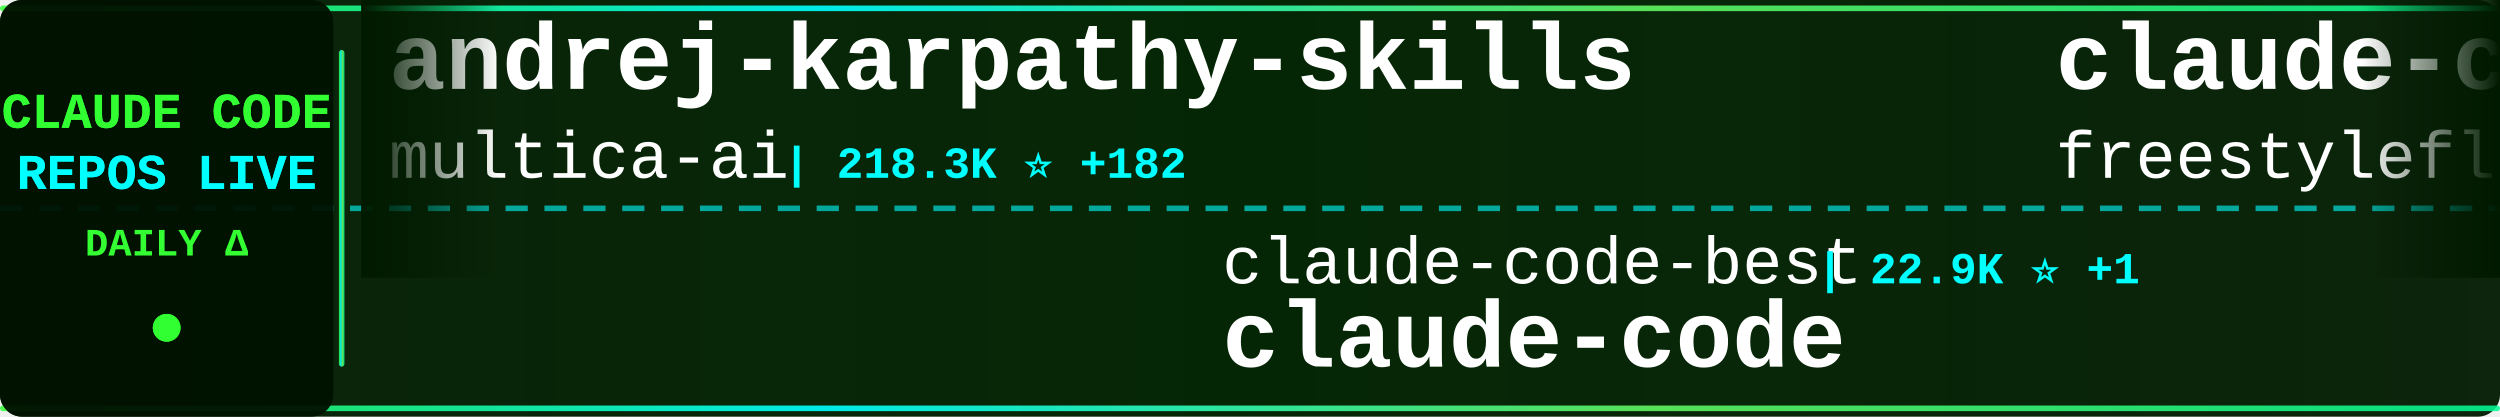
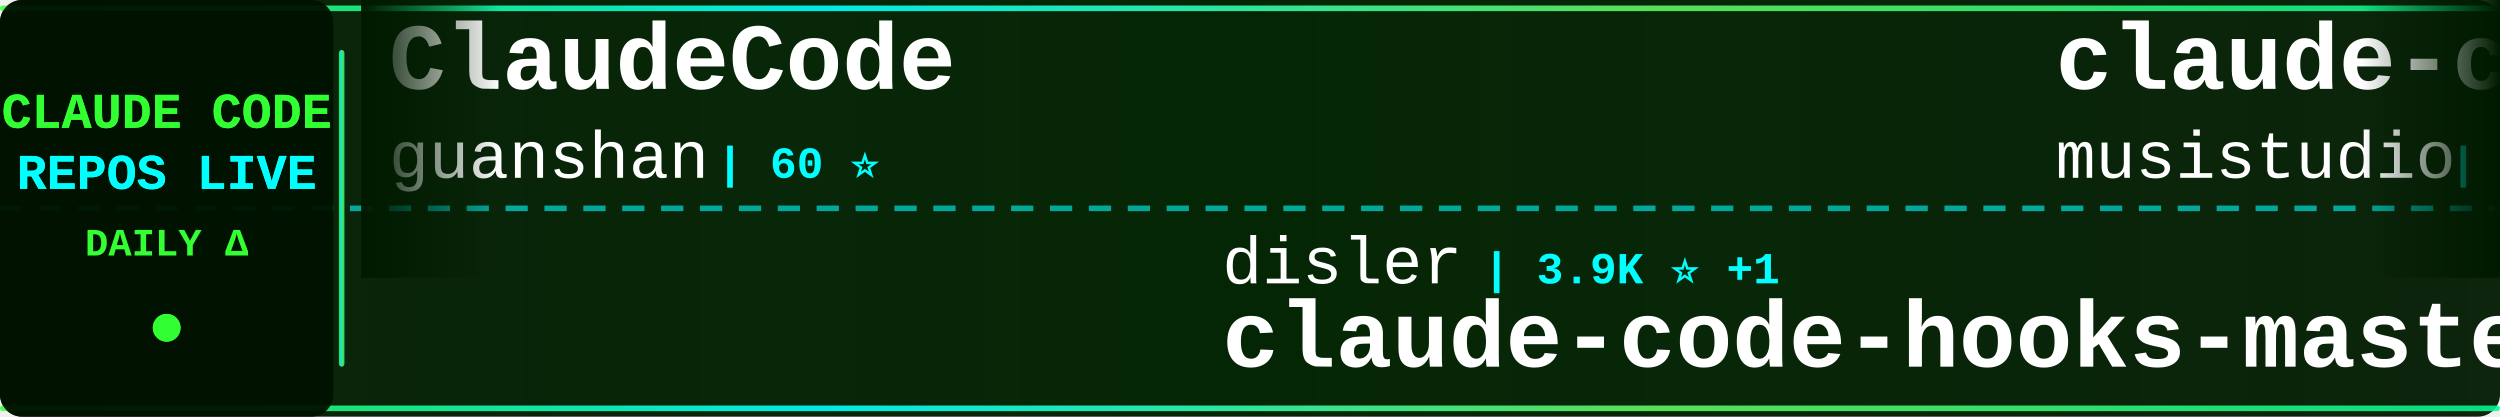
<svg xmlns="http://www.w3.org/2000/svg" width="900" height="150">
  <defs>
    <linearGradient id="tickerBg" x1="0%" y1="0%" x2="100%" y2="0%">
      <stop offset="0%" style="stop-color:#001a00;stop-opacity:0.95" />
      <stop offset="50%" style="stop-color:#002200;stop-opacity:0.98" />
      <stop offset="100%" style="stop-color:#001a00;stop-opacity:0.95" />
    </linearGradient>
    <linearGradient id="borderGrad" x1="0%" y1="0%" x2="100%" y2="0%">
      <stop offset="0%" style="stop-color:#33ff33;stop-opacity:0.85">
        <animate attributeName="stop-opacity" values="0.85;1;0.85" dur="2s" repeatCount="indefinite" />
      </stop>
      <stop offset="33%" style="stop-color:#00ffff;stop-opacity:0.9">
        <animate attributeName="stop-opacity" values="0.9;1;0.9" dur="2.2s" repeatCount="indefinite" />
      </stop>
      <stop offset="66%" style="stop-color:#66ff66;stop-opacity:0.85">
        <animate attributeName="stop-opacity" values="0.85;1;0.85" dur="1.8s" repeatCount="indefinite" />
      </stop>
      <stop offset="100%" style="stop-color:#00ff99;stop-opacity:0.85">
        <animate attributeName="stop-opacity" values="0.85;1;0.85" dur="2s" repeatCount="indefinite" />
      </stop>
    </linearGradient>
    <filter id="textGlow">
      <feGaussianBlur stdDeviation="0.1" result="coloredBlur" />
      <feMerge>
        <feMergeNode in="coloredBlur" />
        <feMergeNode in="SourceGraphic" />
      </feMerge>
    </filter>
    <filter id="metricGlow">
      <feGaussianBlur stdDeviation="0.2" result="coloredBlur" />
      <feMerge>
        <feMergeNode in="coloredBlur" />
        <feMergeNode in="SourceGraphic" />
      </feMerge>
    </filter>
    <linearGradient id="leftFade" x1="0%" y1="0%" x2="100%" y2="0%">
      <stop offset="0%" style="stop-color:#001a00;stop-opacity:1" />
      <stop offset="100%" style="stop-color:#001a00;stop-opacity:0" />
    </linearGradient>
    <linearGradient id="rightFade" x1="0%" y1="0%" x2="100%" y2="0%">
      <stop offset="0%" style="stop-color:#001a00;stop-opacity:0" />
      <stop offset="100%" style="stop-color:#001a00;stop-opacity:1" />
    </linearGradient>
  </defs>
  <rect width="900" height="150" fill="url(#tickerBg)" rx="8" />
  <rect x="0" y="2" width="900" height="2" fill="url(#borderGrad)" rx="1" />
  <rect x="0" y="146" width="900" height="2" fill="url(#borderGrad)" rx="1" />
  <line x1="0" y1="75" x2="900" y2="75" stroke="#00ffff" stroke-width="2" stroke-dasharray="8 6" opacity="0.6" />
  <rect x="0" y="0" width="120" height="150" fill="#001100" opacity="0.95" rx="8" />
  <text x="60" y="46" font-family="'Courier New', monospace" font-size="18" font-weight="bold" fill="#33ff33" text-anchor="middle" filter="url(#textGlow)">
    CLAUDE CODE
  </text>
  <text x="60" y="68" font-family="'Courier New', monospace" font-size="18" font-weight="bold" fill="#00ffff" text-anchor="middle" filter="url(#textGlow)">
    REPOS LIVE
  </text>
  <text x="60" y="92" font-family="'Courier New', monospace" font-size="14" font-weight="bold" fill="#33ff33" text-anchor="middle">
    DAILY Δ
  </text>
  <circle cx="60" cy="118" r="5" fill="#33ff33" filter="url(#metricGlow)">
    <animate attributeName="r" values="4;6;4" dur="1.5s" repeatCount="indefinite" />
    <animate attributeName="opacity" values="0.6;1;0.6" dur="1.5s" repeatCount="indefinite" />
  </circle>
  <rect x="122" y="18" width="2" height="114" fill="url(#borderGrad)" rx="1" />
  <clipPath id="tickerClip">
    <rect x="130" y="0" width="770" height="150" />
  </clipPath>
  <g clip-path="url(#tickerClip)">
    <g id="tickerItems">
      <animateTransform attributeName="transform" attributeType="XML" type="translate" from="0 0" to="-3000 0" dur="54s" repeatCount="indefinite" />
      <g transform="translate(0, 0)">
-         <text x="140" y="32" font-family="'Courier New', monospace" font-size="34" font-weight="bold" fill="#ffffff">andrej-karpathy-skills</text>
-         <text x="140" y="64" font-family="'Courier New', monospace" font-size="24" font-weight="normal" fill="#ffffff" opacity="1.0">multica-ai</text>
-         <text x="282" y="64" font-family="'Courier New', monospace" font-size="16" font-weight="bold" fill="#00ffff"> | 218.3K ⭐ +182</text>
+         <text x="140" y="32" font-family="'Courier New', monospace" font-size="34" font-weight="bold" fill="#ffffff">ClaudeCode</text>
+         <text x="140" y="64" font-family="'Courier New', monospace" font-size="24" font-weight="normal" fill="#ffffff" opacity="1.0">guanshan</text>
+         <text x="258" y="64" font-family="'Courier New', monospace" font-size="16" font-weight="bold" fill="#00ffff"> | 60 ⭐</text>
      </g>
      <g transform="translate(300, 0)">
-         <text x="140" y="102" font-family="'Courier New', monospace" font-size="24" font-weight="normal" fill="#ffffff" opacity="1.0">claude-code-best</text>
-         <text x="354" y="102" font-family="'Courier New', monospace" font-size="16" font-weight="bold" fill="#00ffff"> | 22.9K ⭐ +1</text>
+         <text x="140" y="102" font-family="'Courier New', monospace" font-size="24" font-weight="normal" fill="#ffffff" opacity="1.0">disler</text>
+         <text x="234" y="102" font-family="'Courier New', monospace" font-size="16" font-weight="bold" fill="#00ffff"> | 3.9K ⭐ +1</text>
+         <text x="140" y="132" font-family="'Courier New', monospace" font-size="34" font-weight="bold" fill="#ffffff">claude-code-hooks-master...</text>
+       </g>
+       <g transform="translate(600, 0)">
+         <text x="140" y="32" font-family="'Courier New', monospace" font-size="34" font-weight="bold" fill="#ffffff">claude-code-router</text>
+         <text x="140" y="64" font-family="'Courier New', monospace" font-size="24" font-weight="normal" fill="#ffffff" opacity="1.0">musistudio</text>
+         <text x="282" y="64" font-family="'Courier New', monospace" font-size="16" font-weight="bold" fill="#00ffff"> | 37.6K ⭐ +7</text>
+       </g>
+       <g transform="translate(900, 0)">
+         <text x="140" y="102" font-family="'Courier New', monospace" font-size="24" font-weight="normal" fill="#ffffff" opacity="1.0">Tinkeringg-Lab</text>
+         <text x="330" y="102" font-family="'Courier New', monospace" font-size="16" font-weight="bold" fill="#00ffff"> | 215 ⭐</text>
        <text x="140" y="132" font-family="'Courier New', monospace" font-size="34" font-weight="bold" fill="#ffffff">claude-code</text>
      </g>
-       <g transform="translate(600, 0)">
-         <text x="140" y="32" font-family="'Courier New', monospace" font-size="34" font-weight="bold" fill="#ffffff">claude-code</text>
-         <text x="140" y="64" font-family="'Courier New', monospace" font-size="24" font-weight="normal" fill="#ffffff" opacity="1.0">freestylefly</text>
-         <text x="306" y="64" font-family="'Courier New', monospace" font-size="16" font-weight="bold" fill="#00ffff"> | 131 ⭐</text>
+       <g transform="translate(1200, 0)">
+         <text x="140" y="32" font-family="'Courier New', monospace" font-size="34" font-weight="bold" fill="#ffffff">ralph-claude-code</text>
+         <text x="140" y="64" font-family="'Courier New', monospace" font-size="24" font-weight="normal" fill="#ffffff" opacity="1.0">frankbria</text>
+         <text x="270" y="64" font-family="'Courier New', monospace" font-size="16" font-weight="bold" fill="#00ffff"> | 9.7K ⭐ +1</text>
      </g>
-       <g transform="translate(900, 0)">
+       <g transform="translate(1500, 0)">
+         <text x="140" y="102" font-family="'Courier New', monospace" font-size="24" font-weight="normal" fill="#ffffff" opacity="1.0">FlorianBruniaux</text>
+         <text x="342" y="102" font-family="'Courier New', monospace" font-size="16" font-weight="bold" fill="#00ffff"> | 6.1K ⭐</text>
+         <text x="140" y="132" font-family="'Courier New', monospace" font-size="34" font-weight="bold" fill="#ffffff">claude-code-ultimate-gui...</text>
+       </g>
+       <g transform="translate(1800, 0)">
+         <text x="140" y="32" font-family="'Courier New', monospace" font-size="34" font-weight="bold" fill="#ffffff">claude-code-telegram</text>
+         <text x="140" y="64" font-family="'Courier New', monospace" font-size="24" font-weight="normal" fill="#ffffff" opacity="1.0">overwirehq</text>
+         <text x="282" y="64" font-family="'Courier New', monospace" font-size="16" font-weight="bold" fill="#00ffff"> | 2.8K ⭐</text>
+       </g>
+       <g transform="translate(2100, 0)">
+         <text x="140" y="102" font-family="'Courier New', monospace" font-size="24" font-weight="normal" fill="#ffffff" opacity="1.0">rohitg00</text>
+         <text x="258" y="102" font-family="'Courier New', monospace" font-size="16" font-weight="bold" fill="#00ffff"> | 2.7K ⭐</text>
+         <text x="140" y="132" font-family="'Courier New', monospace" font-size="34" font-weight="bold" fill="#ffffff">awesome-claude-code-tool...</text>
+       </g>
+       <g transform="translate(2400, 0)">
+         <text x="140" y="32" font-family="'Courier New', monospace" font-size="34" font-weight="bold" fill="#ffffff">claude-code-guide</text>
+         <text x="140" y="64" font-family="'Courier New', monospace" font-size="24" font-weight="normal" fill="#ffffff" opacity="1.0">Cranot</text>
+         <text x="234" y="64" font-family="'Courier New', monospace" font-size="16" font-weight="bold" fill="#00ffff"> | 2.9K ⭐</text>
+       </g>
+       <g transform="translate(2700, 0)">
+         <text x="140" y="102" font-family="'Courier New', monospace" font-size="24" font-weight="normal" fill="#ffffff" opacity="1.0">ghuntley</text>
+         <text x="258" y="102" font-family="'Courier New', monospace" font-size="16" font-weight="bold" fill="#00ffff"> | 991 ⭐</text>
+         <text x="140" y="132" font-family="'Courier New', monospace" font-size="34" font-weight="bold" fill="#ffffff">claude-code-source-code-...</text>
+       </g>
+       <g transform="translate(3000, 0)">
+         <text x="140" y="32" font-family="'Courier New', monospace" font-size="34" font-weight="bold" fill="#ffffff">ClaudeCode</text>
+         <text x="140" y="64" font-family="'Courier New', monospace" font-size="24" font-weight="normal" fill="#ffffff" opacity="1.0">guanshan</text>
+         <text x="258" y="64" font-family="'Courier New', monospace" font-size="16" font-weight="bold" fill="#00ffff"> | 60 ⭐</text>
+       </g>
+       <g transform="translate(3300, 0)">
        <text x="140" y="102" font-family="'Courier New', monospace" font-size="24" font-weight="normal" fill="#ffffff" opacity="1.0">disler</text>
-         <text x="234" y="102" font-family="'Courier New', monospace" font-size="16" font-weight="bold" fill="#00ffff"> | 3.9K ⭐</text>
+         <text x="234" y="102" font-family="'Courier New', monospace" font-size="16" font-weight="bold" fill="#00ffff"> | 3.9K ⭐ +1</text>
        <text x="140" y="132" font-family="'Courier New', monospace" font-size="34" font-weight="bold" fill="#ffffff">claude-code-hooks-master...</text>
      </g>
-       <g transform="translate(1200, 0)">
-         <text x="140" y="32" font-family="'Courier New', monospace" font-size="34" font-weight="bold" fill="#ffffff">claude-code-my-workflow</text>
-         <text x="140" y="64" font-family="'Courier New', monospace" font-size="24" font-weight="normal" fill="#ffffff" opacity="1.0">pedrohcgs</text>
-         <text x="270" y="64" font-family="'Courier New', monospace" font-size="16" font-weight="bold" fill="#00ffff"> | 1.7K ⭐ +1</text>
-       </g>
-       <g transform="translate(1500, 0)">
-         <text x="140" y="102" font-family="'Courier New', monospace" font-size="24" font-weight="normal" fill="#ffffff" opacity="1.0">kodu-ai</text>
-         <text x="246" y="102" font-family="'Courier New', monospace" font-size="16" font-weight="bold" fill="#00ffff"> | 5.2K ⭐</text>
-         <text x="140" y="132" font-family="'Courier New', monospace" font-size="34" font-weight="bold" fill="#ffffff">claude-coder</text>
-       </g>
-       <g transform="translate(1800, 0)">
-         <text x="140" y="32" font-family="'Courier New', monospace" font-size="34" font-weight="bold" fill="#ffffff">claude-code-sourcemap</text>
-         <text x="140" y="64" font-family="'Courier New', monospace" font-size="24" font-weight="normal" fill="#ffffff" opacity="1.0">ChinaSiro</text>
-         <text x="270" y="64" font-family="'Courier New', monospace" font-size="16" font-weight="bold" fill="#00ffff"> | 9.7K ⭐</text>
-       </g>
-       <g transform="translate(2100, 0)">
-         <text x="140" y="102" font-family="'Courier New', monospace" font-size="24" font-weight="normal" fill="#ffffff" opacity="1.0">ding113</text>
-         <text x="246" y="102" font-family="'Courier New', monospace" font-size="16" font-weight="bold" fill="#00ffff"> | 3.4K ⭐</text>
-         <text x="140" y="132" font-family="'Courier New', monospace" font-size="34" font-weight="bold" fill="#ffffff">claude-code-hub</text>
-       </g>
-       <g transform="translate(2400, 0)">
-         <text x="140" y="32" font-family="'Courier New', monospace" font-size="34" font-weight="bold" fill="#ffffff">claude-code-proxy</text>
-         <text x="140" y="64" font-family="'Courier New', monospace" font-size="24" font-weight="normal" fill="#ffffff" opacity="1.0">1rgs</text>
-         <text x="210" y="64" font-family="'Courier New', monospace" font-size="16" font-weight="bold" fill="#00ffff"> | 3.8K ⭐</text>
-       </g>
-       <g transform="translate(2700, 0)">
-         <text x="140" y="102" font-family="'Courier New', monospace" font-size="24" font-weight="normal" fill="#ffffff" opacity="1.0">anthropics</text>
-         <text x="282" y="102" font-family="'Courier New', monospace" font-size="16" font-weight="bold" fill="#00ffff"> | 150.1K ⭐ +28</text>
-         <text x="140" y="132" font-family="'Courier New', monospace" font-size="34" font-weight="bold" fill="#ffffff">claude-code</text>
-       </g>
-       <g transform="translate(3000, 0)">
-         <text x="140" y="32" font-family="'Courier New', monospace" font-size="34" font-weight="bold" fill="#ffffff">andrej-karpathy-skills</text>
-         <text x="140" y="64" font-family="'Courier New', monospace" font-size="24" font-weight="normal" fill="#ffffff" opacity="1.0">multica-ai</text>
-         <text x="282" y="64" font-family="'Courier New', monospace" font-size="16" font-weight="bold" fill="#00ffff"> | 218.3K ⭐ +182</text>
-       </g>
-       <g transform="translate(3300, 0)">
-         <text x="140" y="102" font-family="'Courier New', monospace" font-size="24" font-weight="normal" fill="#ffffff" opacity="1.0">claude-code-best</text>
-         <text x="354" y="102" font-family="'Courier New', monospace" font-size="16" font-weight="bold" fill="#00ffff"> | 22.9K ⭐ +1</text>
-         <text x="140" y="132" font-family="'Courier New', monospace" font-size="34" font-weight="bold" fill="#ffffff">claude-code</text>
-       </g>
      <g transform="translate(3600, 0)">
-         <text x="140" y="32" font-family="'Courier New', monospace" font-size="34" font-weight="bold" fill="#ffffff">claude-code</text>
-         <text x="140" y="64" font-family="'Courier New', monospace" font-size="24" font-weight="normal" fill="#ffffff" opacity="1.0">freestylefly</text>
-         <text x="306" y="64" font-family="'Courier New', monospace" font-size="16" font-weight="bold" fill="#00ffff"> | 131 ⭐</text>
+         <text x="140" y="32" font-family="'Courier New', monospace" font-size="34" font-weight="bold" fill="#ffffff">claude-code-router</text>
+         <text x="140" y="64" font-family="'Courier New', monospace" font-size="24" font-weight="normal" fill="#ffffff" opacity="1.0">musistudio</text>
+         <text x="282" y="64" font-family="'Courier New', monospace" font-size="16" font-weight="bold" fill="#00ffff"> | 37.6K ⭐ +7</text>
      </g>
      <g transform="translate(3900, 0)">
-         <text x="140" y="102" font-family="'Courier New', monospace" font-size="24" font-weight="normal" fill="#ffffff" opacity="1.0">disler</text>
-         <text x="234" y="102" font-family="'Courier New', monospace" font-size="16" font-weight="bold" fill="#00ffff"> | 3.9K ⭐</text>
-         <text x="140" y="132" font-family="'Courier New', monospace" font-size="34" font-weight="bold" fill="#ffffff">claude-code-hooks-master...</text>
+         <text x="140" y="102" font-family="'Courier New', monospace" font-size="24" font-weight="normal" fill="#ffffff" opacity="1.0">Tinkeringg-Lab</text>
+         <text x="330" y="102" font-family="'Courier New', monospace" font-size="16" font-weight="bold" fill="#00ffff"> | 215 ⭐</text>
+         <text x="140" y="132" font-family="'Courier New', monospace" font-size="34" font-weight="bold" fill="#ffffff">claude-code</text>
      </g>
    </g>
  </g>
  <rect x="130" y="0" width="50" height="100" fill="url(#leftFade)" />
  <rect x="850" y="0" width="50" height="100" fill="url(#rightFade)" />
</svg>
